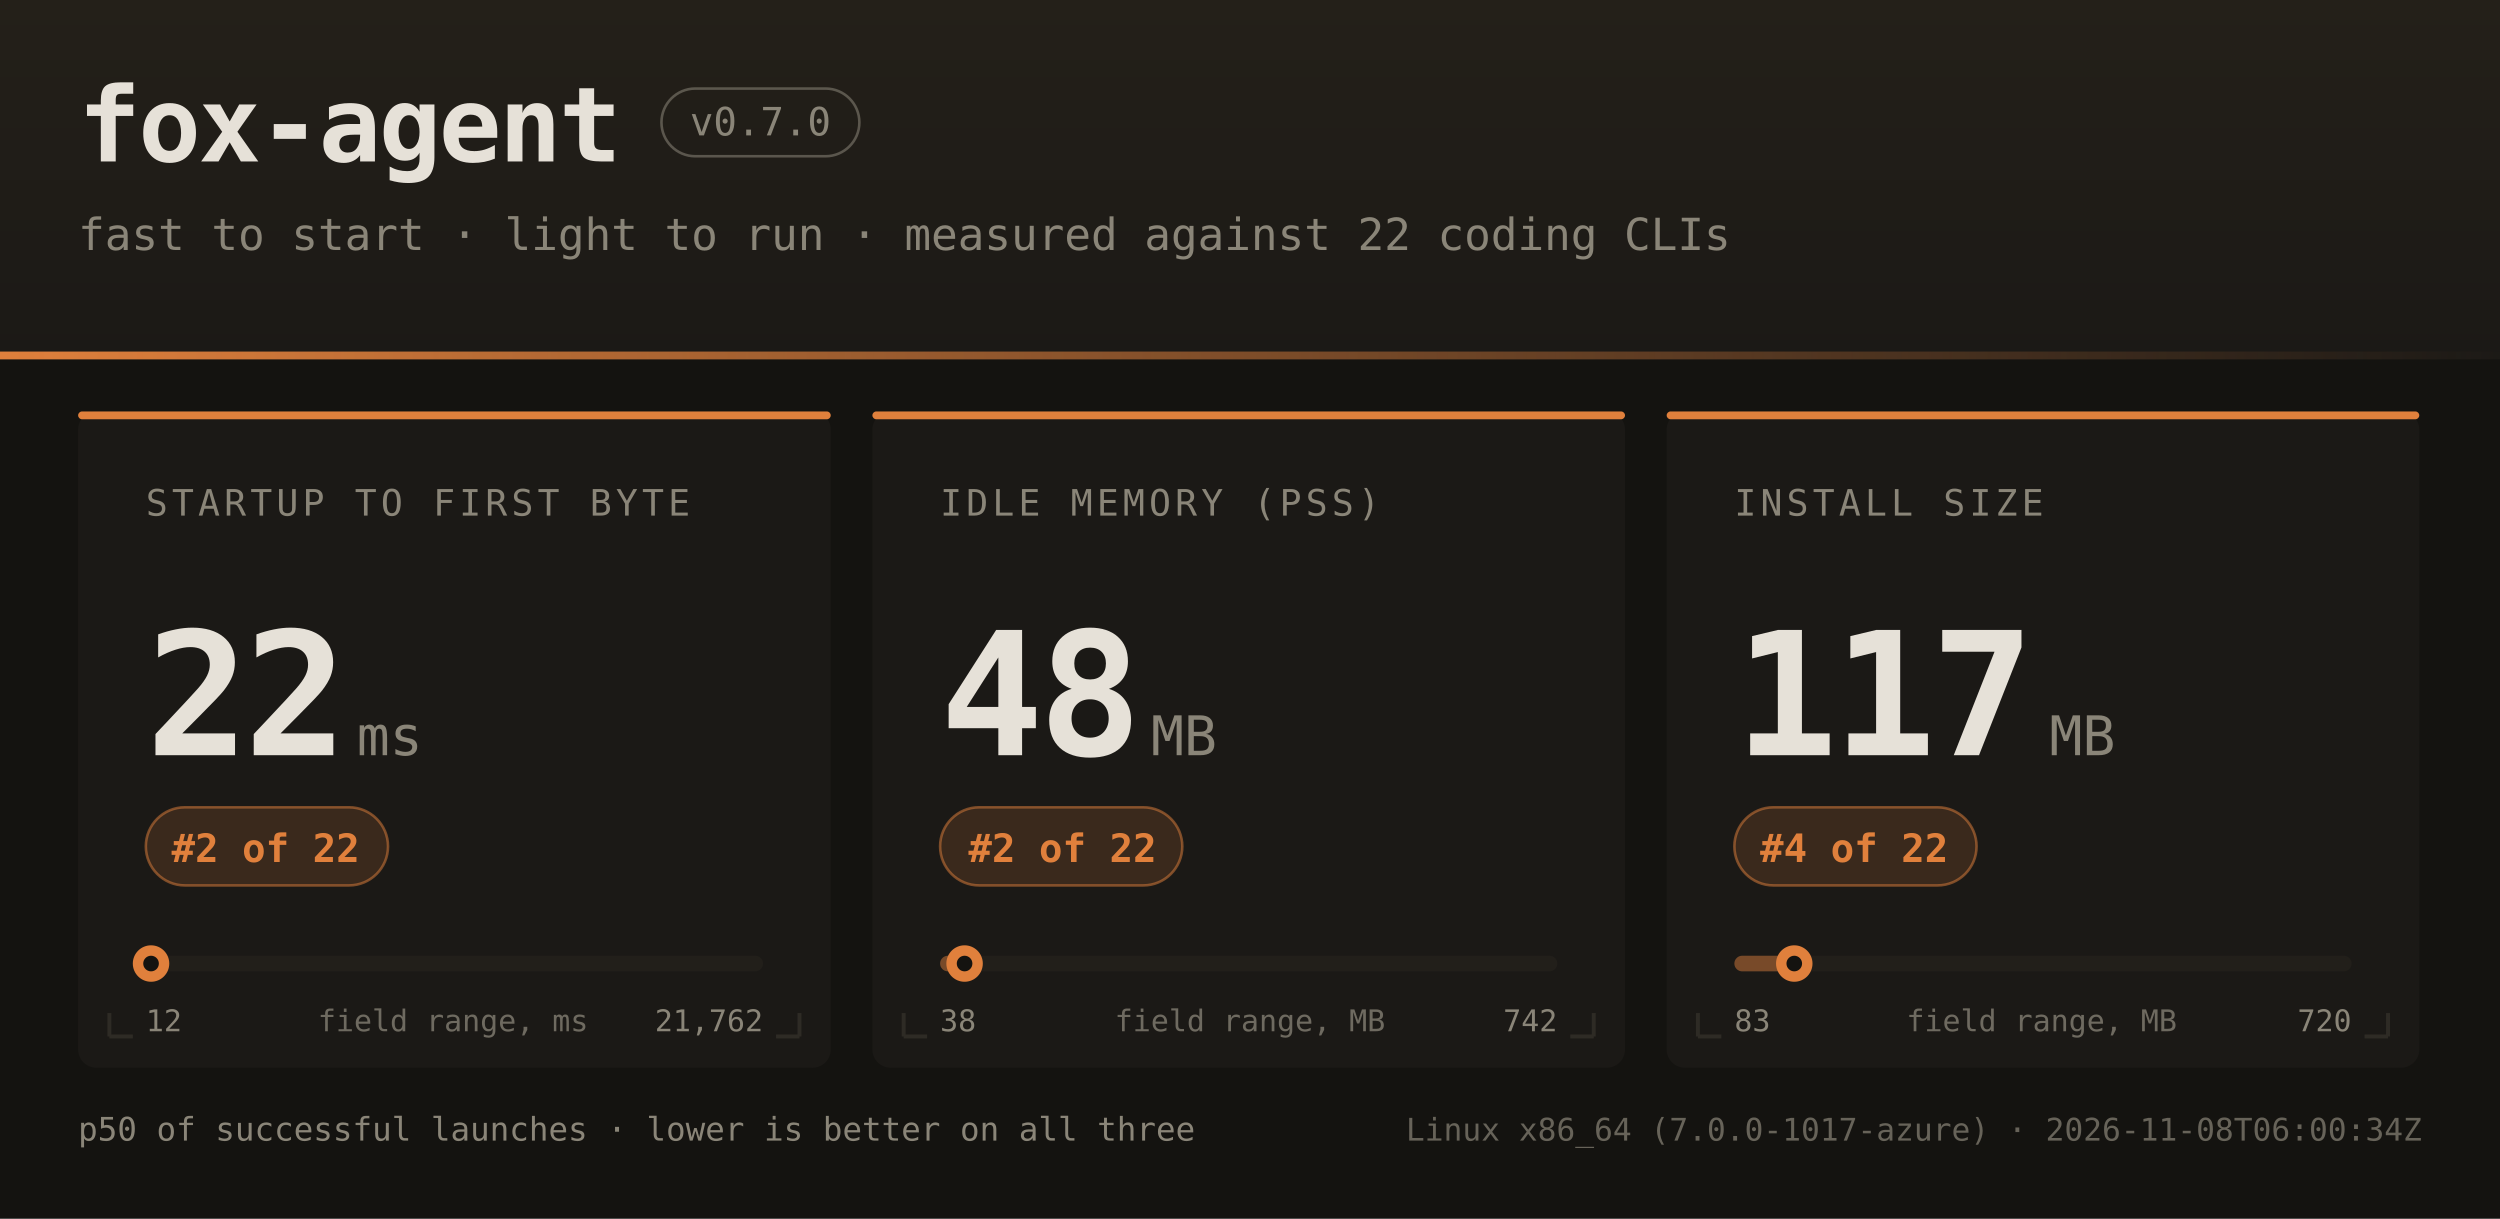
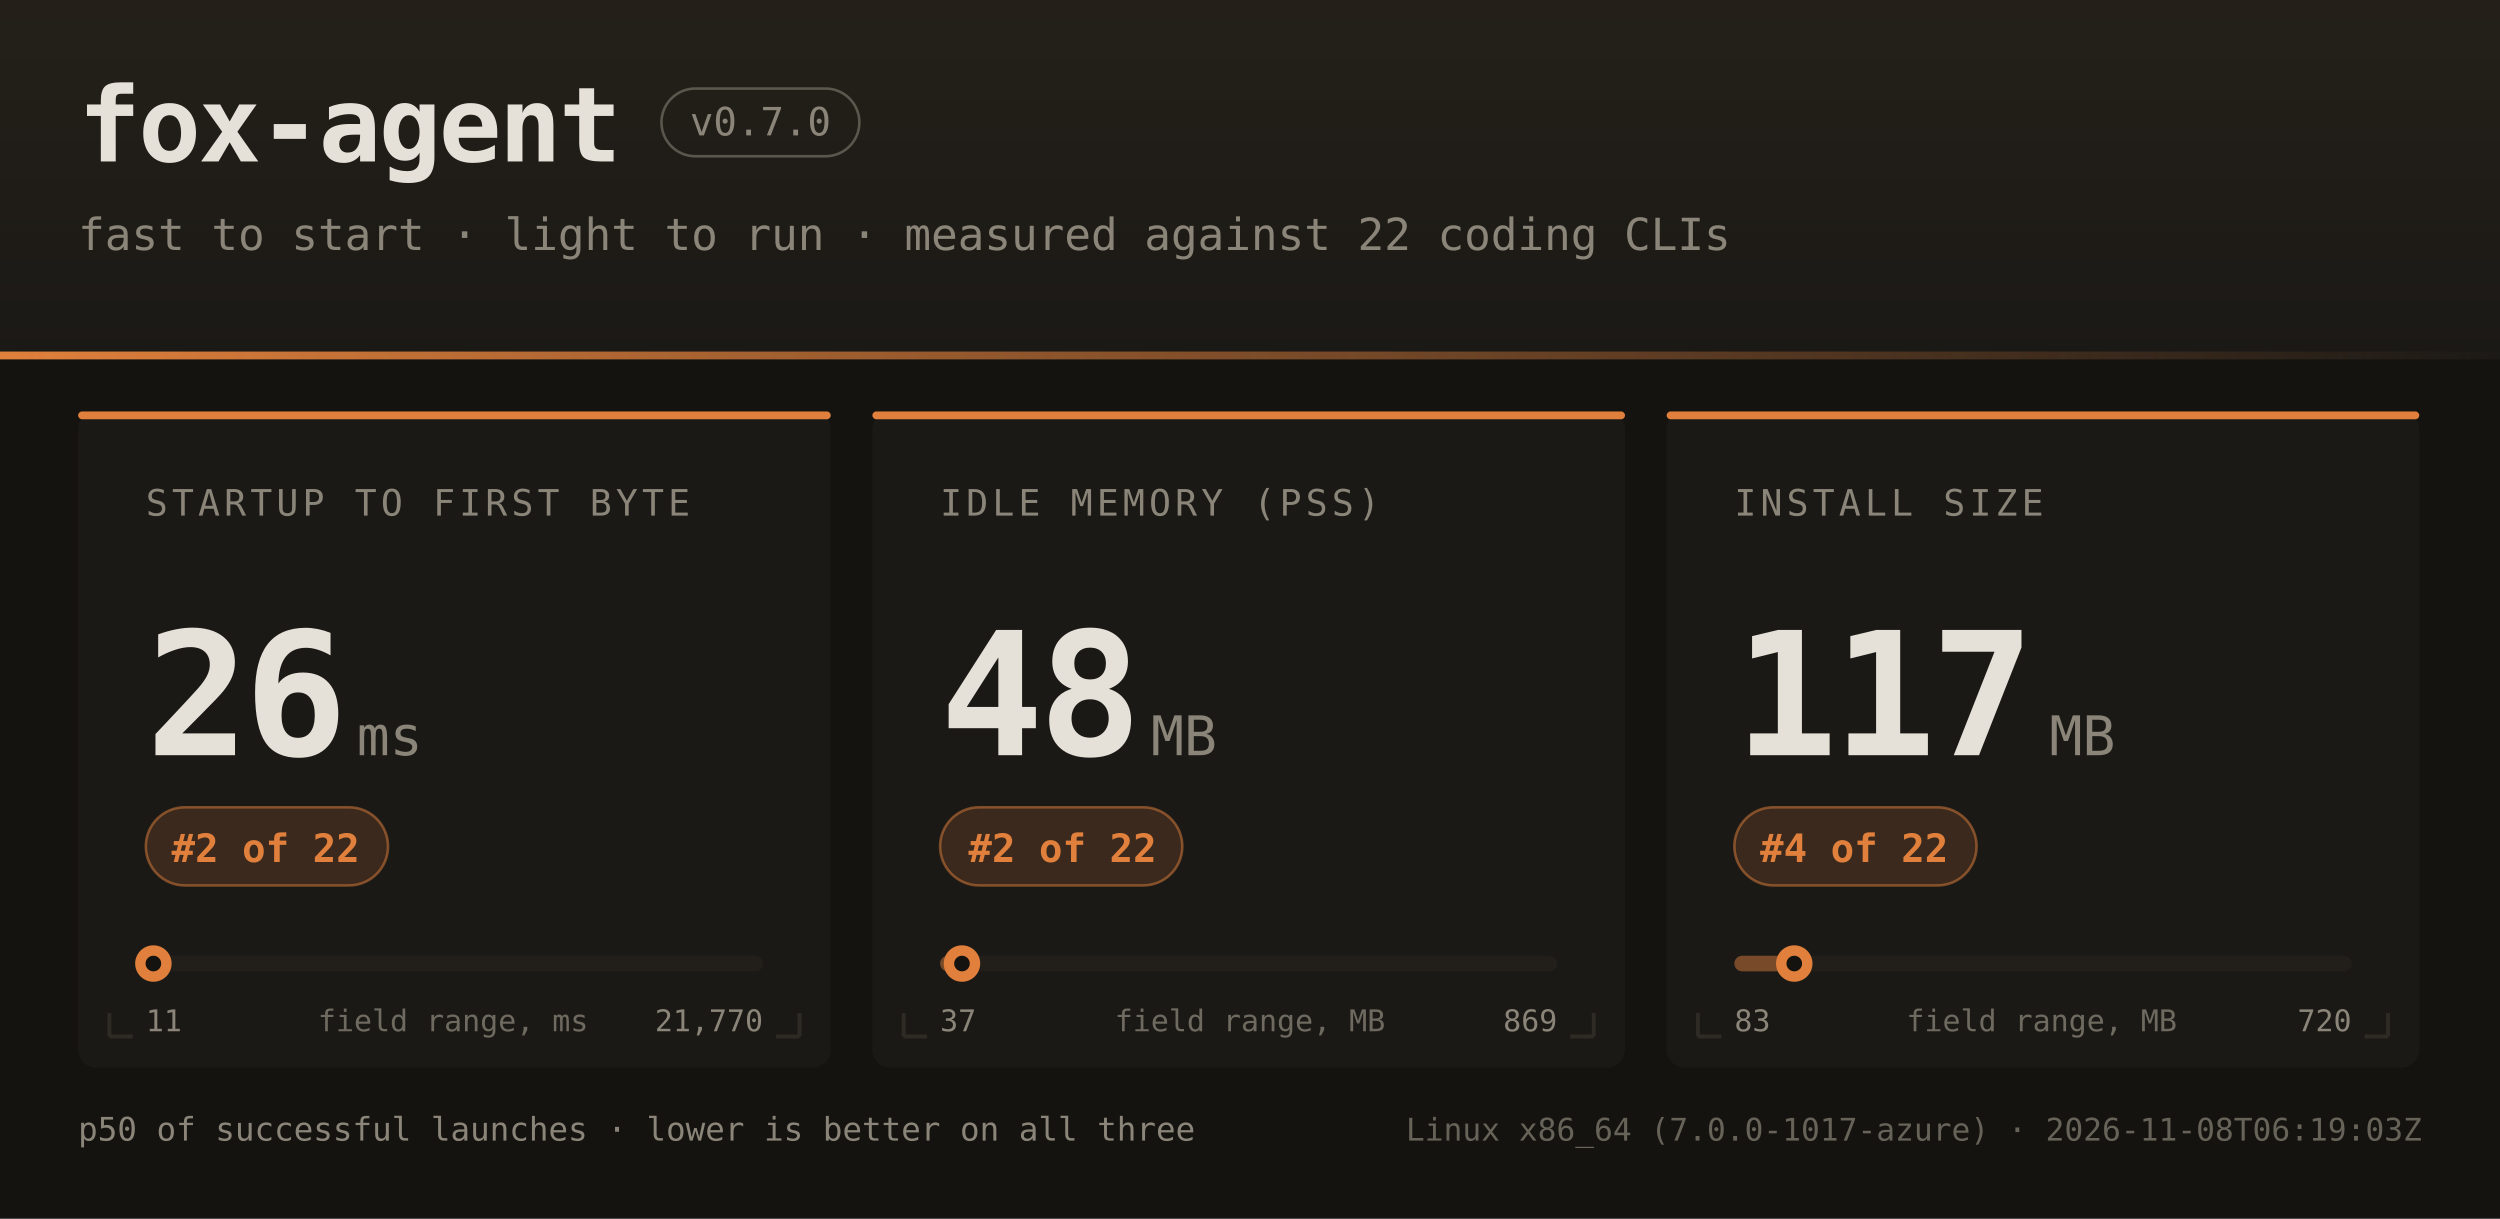
<svg xmlns="http://www.w3.org/2000/svg" width="960" height="468" font-family="ui-monospace,SFMono-Regular,JetBrains Mono,Menlo,Consolas,monospace">
  <defs>
    <linearGradient id="hdr" x1="0" y1="0" x2="0" y2="1">
      <stop offset="0" stop-color="#242019" />
      <stop offset="1" stop-color="#1b1916" />
    </linearGradient>
    <linearGradient id="rule" x1="0" y1="0" x2="1" y2="0">
      <stop offset="0" stop-color="#e0803c" />
      <stop offset="1" stop-color="#e0803c" stop-opacity="0" />
    </linearGradient>
  </defs>
  <rect width="960" height="468" fill="#141310" />
  <rect width="960" height="138" fill="url(#hdr)" />
  <rect x="0" y="135" width="960" height="3" fill="url(#rule)" />
  <text x="30" y="62" fill="#e6e1d8" font-size="40" font-weight="bold" letter-spacing="-1">fox-agent</text>
  <rect x="254" y="34" width="76" height="26" rx="13" fill="none" stroke="#8a8578" stroke-opacity="0.55" />
  <text x="292" y="52" text-anchor="middle" fill="#8a8578" font-size="15">v0.7.0</text>
  <text x="30" y="96" fill="#8a8578" font-size="17">fast to start · light to run · measured against 22 coding CLIs</text>
  <rect x="30" y="158" width="289" height="252" rx="7" fill="#1b1916" />
  <rect x="30" y="158" width="289" height="3" rx="1.5" fill="#e0803c" />
  <path d="M 42 398 h 9 M 42 398 v -9" stroke="#2e2b25" stroke-width="1.5" fill="none" />
  <path d="M 307 398 h -9 M 307 398 v -9" stroke="#2e2b25" stroke-width="1.5" fill="none" />
  <text x="56" y="198" fill="#8a8578" font-size="14" letter-spacing="1.6">STARTUP TO FIRST BYTE</text>
-   <text x="56" y="290" fill="#e6e1d8" font-size="66" font-weight="bold" letter-spacing="-2">22</text>
+   <text x="56" y="290" fill="#e6e1d8" font-size="66" font-weight="bold" letter-spacing="-2">26</text>
  <text x="137" y="290" fill="#8a8578" font-size="21">ms</text>
  <rect x="56" y="310" width="93" height="30" rx="15" fill="#e0803c" fill-opacity="0.16" stroke="#e0803c" stroke-opacity="0.5" />
  <text x="102" y="331" text-anchor="middle" fill="#e0803c" font-size="15" font-weight="bold">#2 of 22</text>
  <rect x="56" y="367" width="237" height="6" rx="3" fill="#221f1a" />
-   <rect x="56" y="367" width="2" height="6" rx="3" fill="#e0803c" fill-opacity="0.45" />
-   <circle cx="58.0" cy="370" r="7" fill="#e0803c" />
-   <circle cx="58.0" cy="370" r="3" fill="#141310" />
-   <text x="56" y="396" fill="#8a8578" font-size="11.5">12</text>
-   <text x="293" y="396" text-anchor="end" fill="#8a8578" font-size="11.5">21,762</text>
+   <rect x="56" y="367" width="3" height="6" rx="3" fill="#e0803c" fill-opacity="0.45" />
+   <circle cx="58.9" cy="370" r="7" fill="#e0803c" />
+   <circle cx="58.9" cy="370" r="3" fill="#141310" />
+   <text x="56" y="396" fill="#8a8578" font-size="11.5">11</text>
+   <text x="293" y="396" text-anchor="end" fill="#8a8578" font-size="11.5">21,770</text>
  <text x="174" y="396" text-anchor="middle" fill="#8a8578" font-size="11.5" opacity="0.75">field range, ms</text>
  <rect x="335" y="158" width="289" height="252" rx="7" fill="#1b1916" />
  <rect x="335" y="158" width="289" height="3" rx="1.5" fill="#e0803c" />
  <path d="M 347 398 h 9 M 347 398 v -9" stroke="#2e2b25" stroke-width="1.5" fill="none" />
  <path d="M 612 398 h -9 M 612 398 v -9" stroke="#2e2b25" stroke-width="1.5" fill="none" />
  <text x="361" y="198" fill="#8a8578" font-size="14" letter-spacing="1.6">IDLE MEMORY (PSS)</text>
  <text x="361" y="290" fill="#e6e1d8" font-size="66" font-weight="bold" letter-spacing="-2">48</text>
  <text x="442" y="290" fill="#8a8578" font-size="21">MB</text>
  <rect x="361" y="310" width="93" height="30" rx="15" fill="#e0803c" fill-opacity="0.16" stroke="#e0803c" stroke-opacity="0.5" />
  <text x="408" y="331" text-anchor="middle" fill="#e0803c" font-size="15" font-weight="bold">#2 of 22</text>
  <rect x="361" y="367" width="237" height="6" rx="3" fill="#221f1a" />
-   <rect x="361" y="367" width="9" height="6" rx="3" fill="#e0803c" fill-opacity="0.45" />
-   <circle cx="370.4" cy="370" r="7" fill="#e0803c" />
-   <circle cx="370.4" cy="370" r="3" fill="#141310" />
-   <text x="361" y="396" fill="#8a8578" font-size="11.5">38</text>
-   <text x="598" y="396" text-anchor="end" fill="#8a8578" font-size="11.5">742</text>
+   <rect x="361" y="367" width="8" height="6" rx="3" fill="#e0803c" fill-opacity="0.45" />
+   <circle cx="369.4" cy="370" r="7" fill="#e0803c" />
+   <circle cx="369.4" cy="370" r="3" fill="#141310" />
+   <text x="361" y="396" fill="#8a8578" font-size="11.5">37</text>
+   <text x="598" y="396" text-anchor="end" fill="#8a8578" font-size="11.5">869</text>
  <text x="480" y="396" text-anchor="middle" fill="#8a8578" font-size="11.5" opacity="0.75">field range, MB</text>
  <rect x="640" y="158" width="289" height="252" rx="7" fill="#1b1916" />
  <rect x="640" y="158" width="289" height="3" rx="1.5" fill="#e0803c" />
  <path d="M 652 398 h 9 M 652 398 v -9" stroke="#2e2b25" stroke-width="1.5" fill="none" />
  <path d="M 917 398 h -9 M 917 398 v -9" stroke="#2e2b25" stroke-width="1.5" fill="none" />
  <text x="666" y="198" fill="#8a8578" font-size="14" letter-spacing="1.6">INSTALL SIZE</text>
  <text x="666" y="290" fill="#e6e1d8" font-size="66" font-weight="bold" letter-spacing="-2">117</text>
  <text x="787" y="290" fill="#8a8578" font-size="21">MB</text>
  <rect x="666" y="310" width="93" height="30" rx="15" fill="#e0803c" fill-opacity="0.16" stroke="#e0803c" stroke-opacity="0.5" />
  <text x="712" y="331" text-anchor="middle" fill="#e0803c" font-size="15" font-weight="bold">#4 of 22</text>
  <rect x="666" y="367" width="237" height="6" rx="3" fill="#221f1a" />
  <rect x="666" y="367" width="23" height="6" rx="3" fill="#e0803c" fill-opacity="0.45" />
  <circle cx="689.0" cy="370" r="7" fill="#e0803c" />
  <circle cx="689.0" cy="370" r="3" fill="#141310" />
  <text x="666" y="396" fill="#8a8578" font-size="11.5">83</text>
  <text x="903" y="396" text-anchor="end" fill="#8a8578" font-size="11.5">720</text>
  <text x="784" y="396" text-anchor="middle" fill="#8a8578" font-size="11.5" opacity="0.75">field range, MB</text>
  <text x="30" y="438" fill="#8a8578" font-size="12.5">p50 of successful launches · lower is better on all three</text>
-   <text x="930" y="438" text-anchor="end" fill="#8a8578" font-size="12" opacity="0.7">Linux x86_64 (7.0.0-1017-azure) · 2026-11-08T06:00:34Z</text>
+   <text x="930" y="438" text-anchor="end" fill="#8a8578" font-size="12" opacity="0.7">Linux x86_64 (7.0.0-1017-azure) · 2026-11-08T06:19:03Z</text>
</svg>
